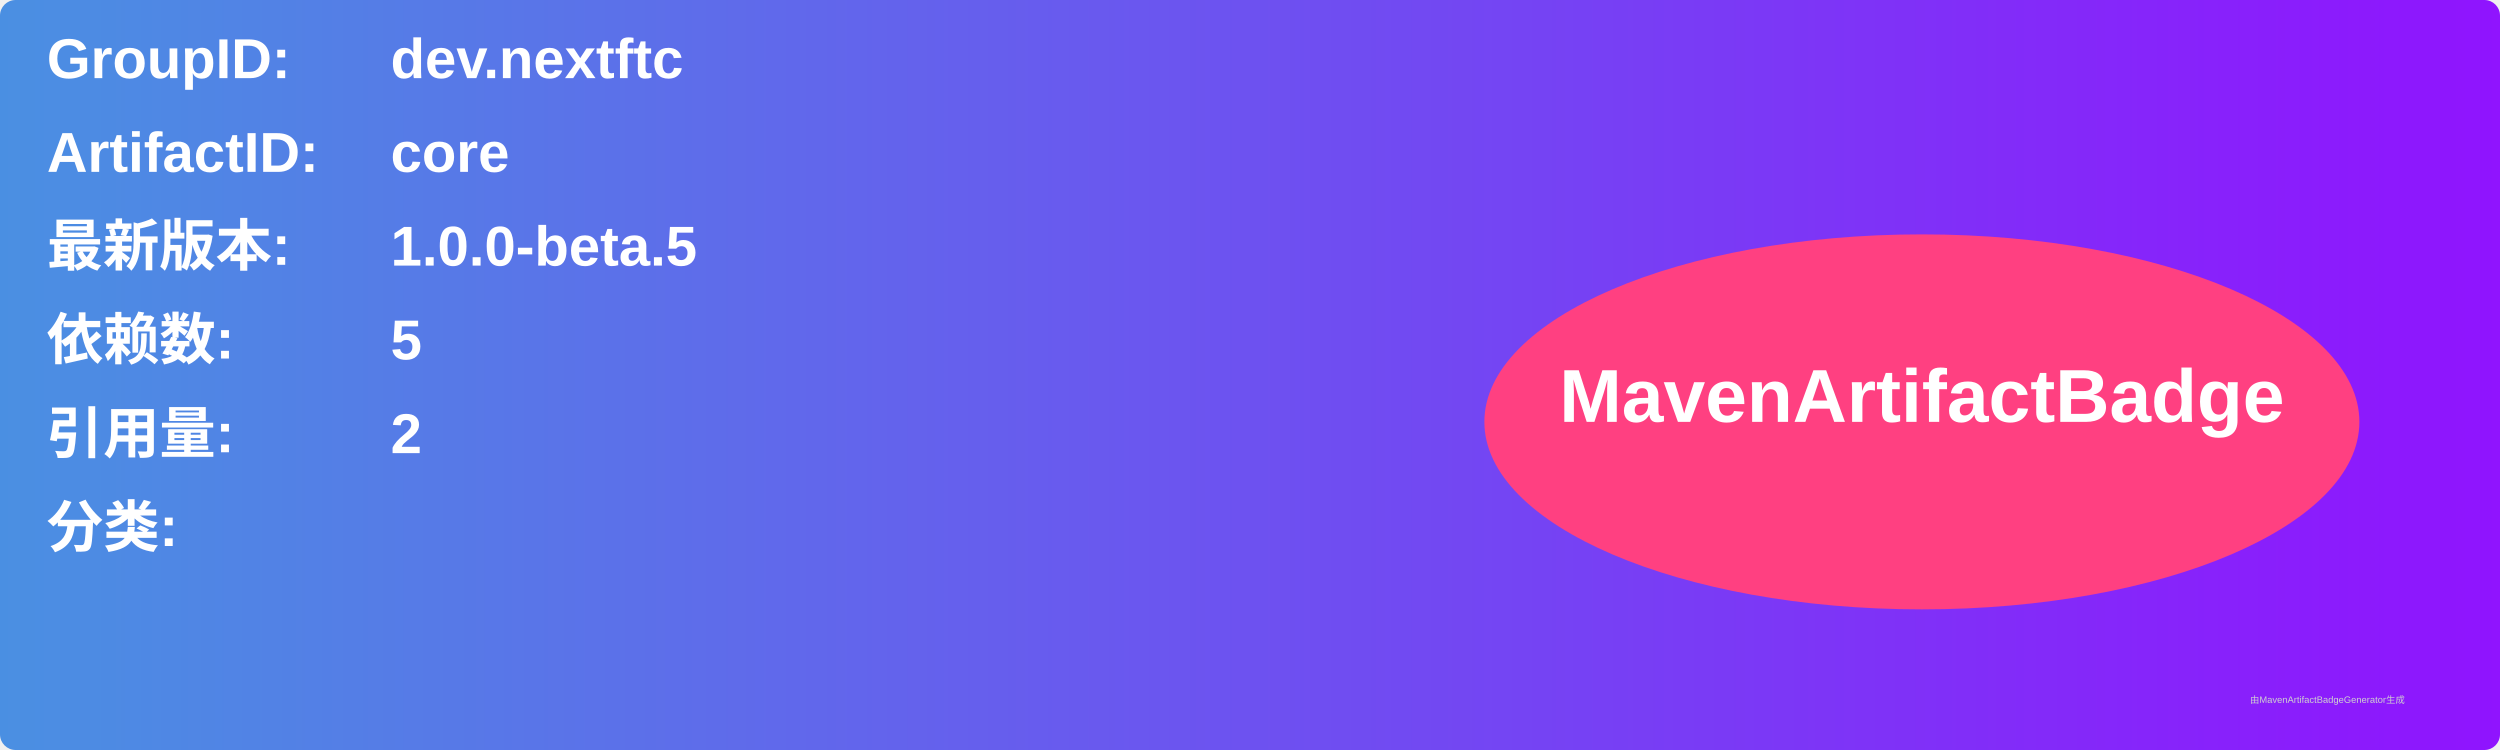
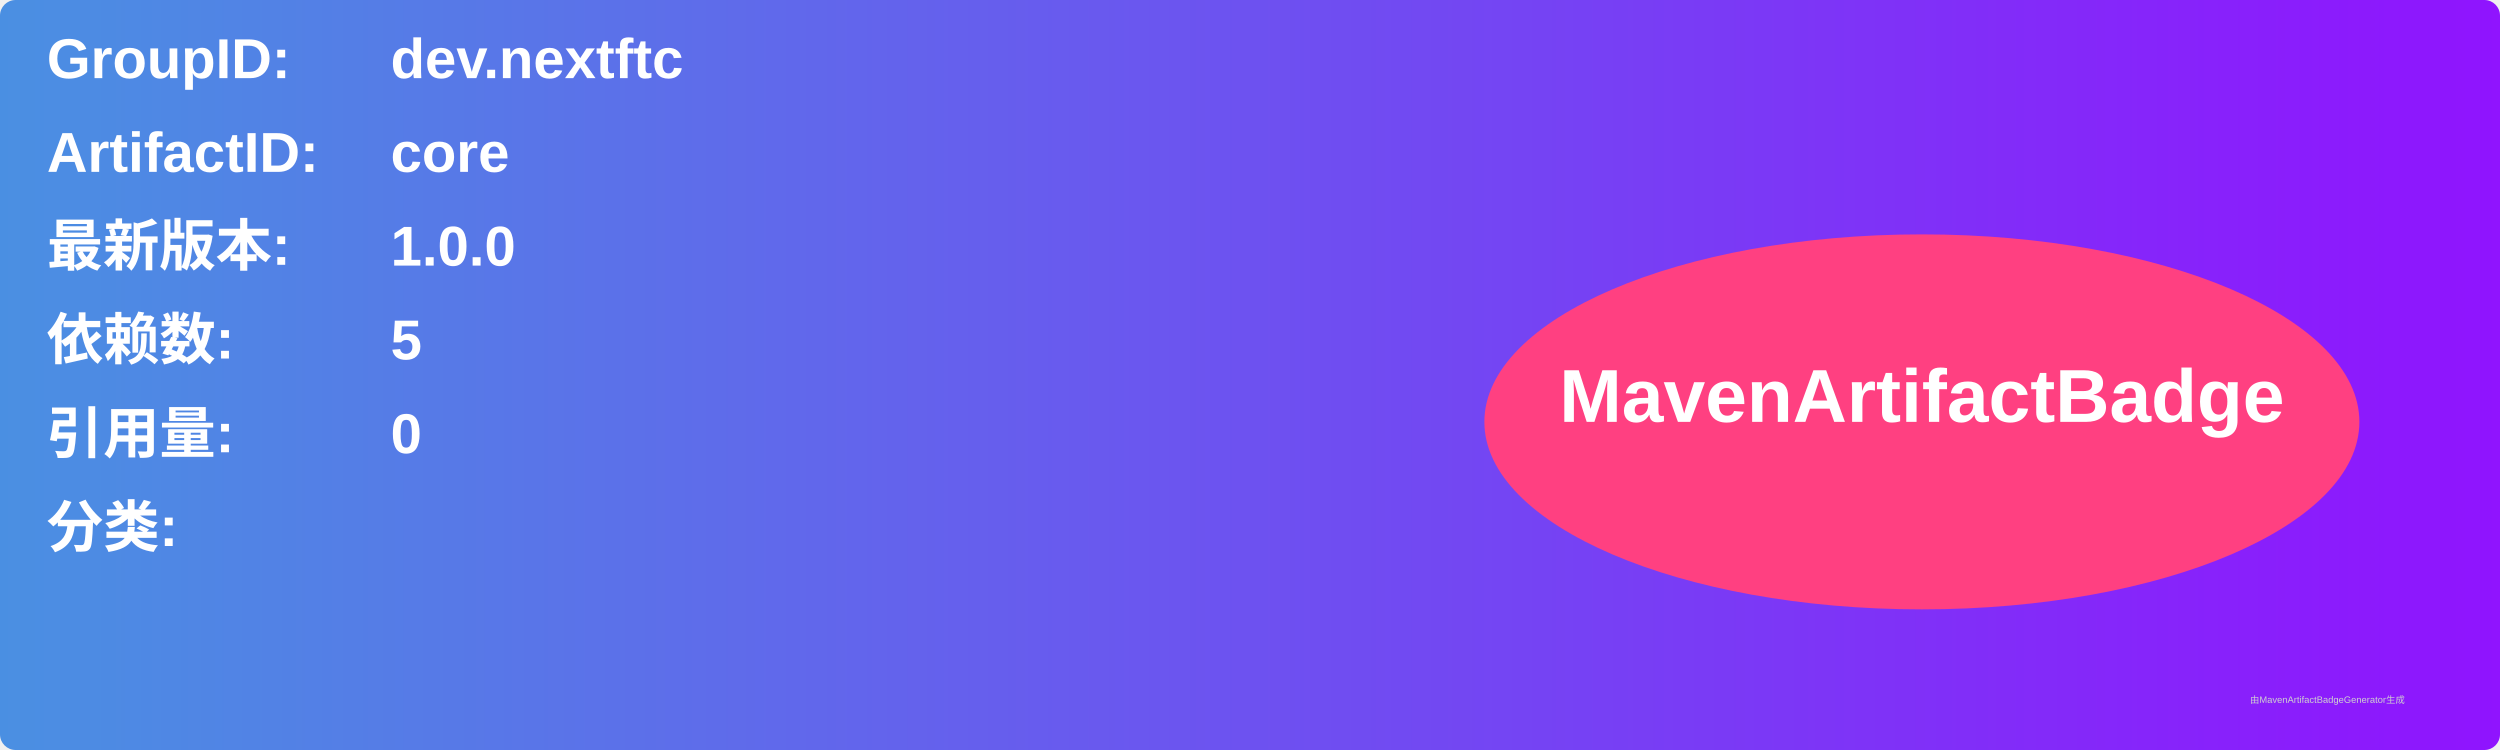
<svg xmlns="http://www.w3.org/2000/svg" width="800" height="240" viewBox="0 0 800 240">
  <linearGradient id="grad" x1="0%" y1="0%" x2="100%" y2="0%">
    <stop offset="0%" stop-color="#4a90e2" />
    <stop offset="100%" stop-color="#9013fe" />
  </linearGradient>
  <rect width="100%" height="100%" rx="5" ry="5" fill="url(#grad)" />
  <g transform="translate(15, 15)">
    <text x="0" y="10" font-family="Arial" font-size="18" fill="white" font-weight="bold" width="260">GroupID:</text>
    <text x="110" y="10" font-family="Arial" font-size="18" fill="white" font-weight="bold" width="460">dev.nextftc</text>
    <text x="0" y="40" font-family="Arial" font-size="18" fill="white" font-weight="bold" width="260">ArtifactID:</text>
    <text x="110" y="40" font-family="Arial" font-size="18" fill="white" font-weight="bold" width="460">core</text>
    <text x="0" y="70" font-family="Arial" font-size="18" fill="white" font-weight="bold">最新版本:</text>
    <text x="110" y="70" font-family="Arial" font-size="18" fill="white" font-weight="bold">
-       <tspan font-weight="bold">1.0.0-beta.5</tspan>
+       <tspan font-weight="bold">1.0.0</tspan>
    </text>
    <text x="0" y="100" font-family="Arial" font-size="18" fill="white" font-weight="bold">依赖数: </text>
    <text x="110" y="100" font-family="Arial" font-size="18" fill="white">
      <tspan font-weight="bold">5</tspan>
    </text>
    <text x="0" y="130" font-family="Arial" font-size="18" fill="white" font-weight="bold">引用量: </text>
    <text x="110" y="130" font-family="Arial" font-size="18" fill="white">
-       <tspan font-weight="bold">2</tspan>
+       <tspan font-weight="bold">0</tspan>
    </text>
    <text x="0" y="160" font-family="Arial" font-size="18" fill="white" font-weight="bold">分类:</text>
    <text x="10" y="190" font-family="Arial" font-size="10" fill="white">
      <tspan font-weight="bold" />
    </text>
    <ellipse cx="600" cy="120" rx="140" ry="60" fill="#ff4081" />
    <text x="600" y="120" text-anchor="middle" font-family="Arial" font-size="24" fill="white" font-weight="bold">MavenArtifactBadge</text>
  </g>
  <text x="720" y="225" font-family="Arial" font-size="3" fill="#d0d0d0">由MavenArtifactBadgeGenerator生成</text>
</svg>
